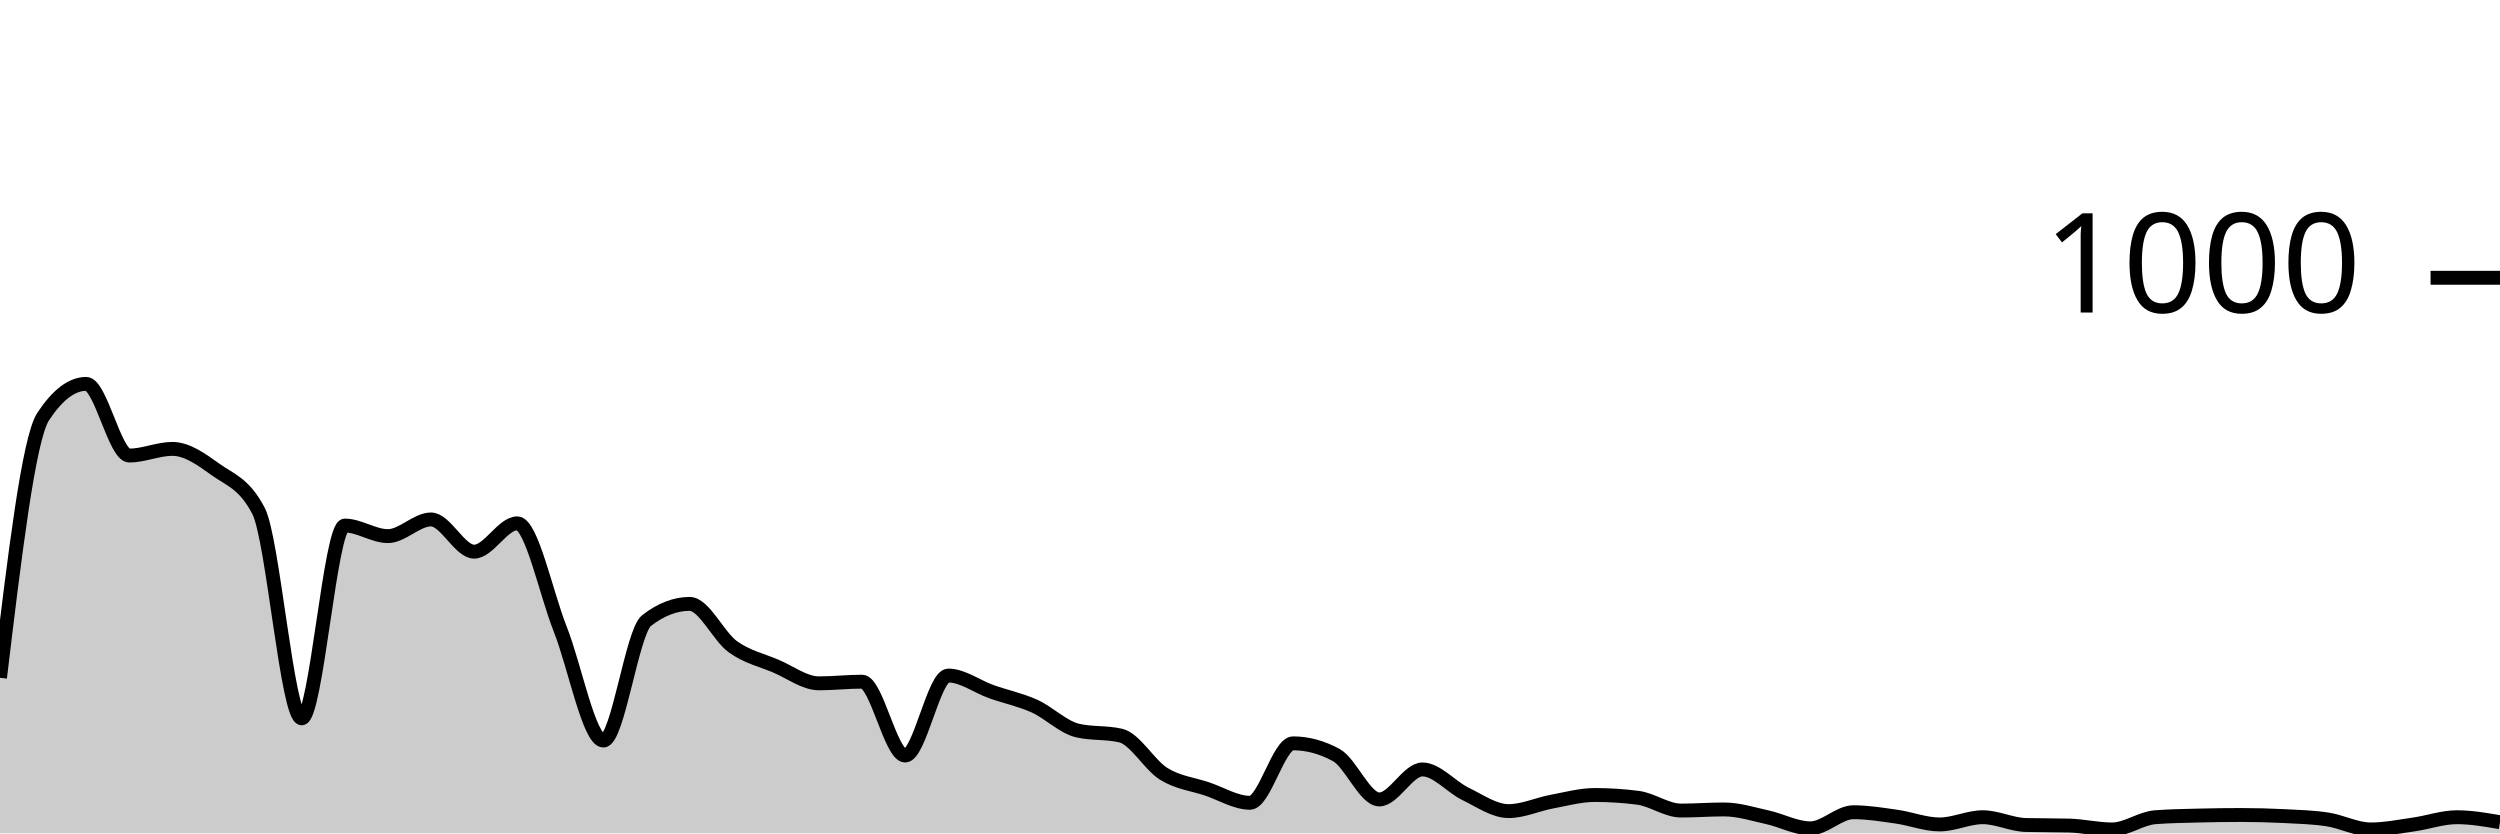
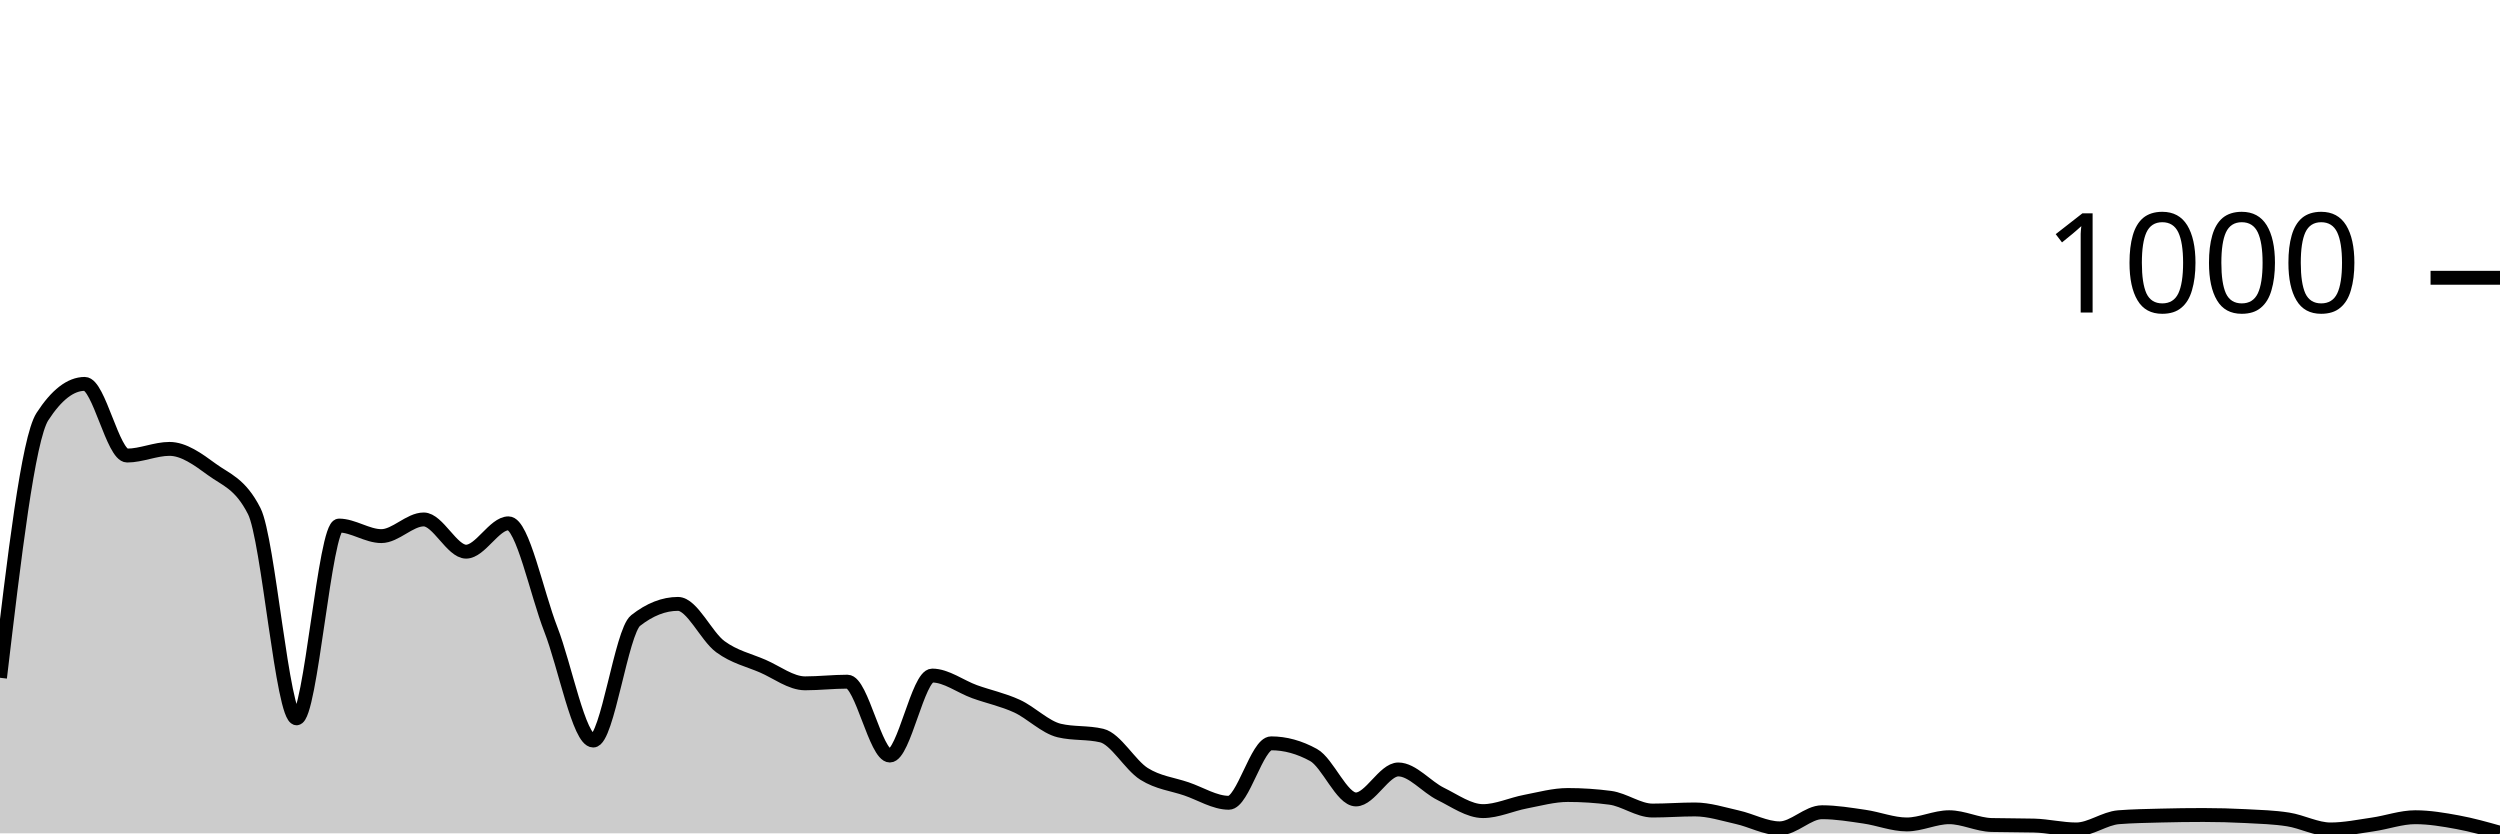
<svg xmlns="http://www.w3.org/2000/svg" viewBox="0 0 180 60">
  <g transform="translate(0,20)">
-     <path class="area" fill="rgba(0, 0, 0, 0.2)" d="M0,28.8C1.034,20.187,2.069,11.573,3.103,10C4.138,8.427,5.172,7.64,6.207,7.64C7.241,7.64,8.276,12.8,9.31,12.8C10.345,12.8,11.379,12.32,12.414,12.32C13.448,12.32,14.483,13.053,15.517,13.8C16.552,14.547,17.586,14.8,18.621,16.8C19.655,18.8,20.69,31.72,21.724,31.72C22.759,31.72,23.793,17.84,24.828,17.84C25.862,17.84,26.897,18.6,27.931,18.6C28.966,18.6,30,17.4,31.034,17.4C32.069,17.4,33.103,19.72,34.138,19.72C35.172,19.72,36.207,17.68,37.241,17.68C38.276,17.68,39.31,22.713,40.345,25.32C41.379,27.927,42.414,33.32,43.448,33.32C44.483,33.32,45.517,25.48,46.552,24.68C47.586,23.88,48.621,23.48,49.655,23.48C50.69,23.48,51.724,25.813,52.759,26.56C53.793,27.307,54.828,27.52,55.862,27.96C56.897,28.4,57.931,29.2,58.966,29.2C60,29.2,61.034,29.08,62.069,29.08C63.103,29.08,64.138,34.4,65.172,34.4C66.207,34.4,67.241,28.64,68.276,28.64C69.31,28.64,70.345,29.433,71.379,29.8C72.414,30.167,73.448,30.373,74.483,30.84C75.517,31.307,76.552,32.36,77.586,32.6C78.621,32.84,79.655,32.72,80.69,32.96C81.724,33.2,82.759,35.08,83.793,35.72C84.828,36.36,85.862,36.453,86.897,36.8C87.931,37.147,88.966,37.8,90,37.8C91.034,37.8,92.069,33.52,93.103,33.52C94.138,33.52,95.172,33.8,96.207,34.36C97.241,34.92,98.276,37.56,99.31,37.56C100.345,37.56,101.379,35.4,102.414,35.4C103.448,35.4,104.483,36.66,105.517,37.16C106.552,37.66,107.586,38.4,108.621,38.4C109.655,38.4,110.69,37.913,111.724,37.72C112.759,37.527,113.793,37.24,114.828,37.24C115.862,37.24,116.897,37.307,117.931,37.44C118.966,37.573,120,38.36,121.034,38.36C122.069,38.36,123.103,38.28,124.138,38.28C125.172,38.28,126.207,38.613,127.241,38.84C128.276,39.067,129.31,39.64,130.345,39.64C131.379,39.64,132.414,38.48,133.448,38.48C134.483,38.48,135.517,38.653,136.552,38.8C137.586,38.947,138.621,39.36,139.655,39.36C140.69,39.36,141.724,38.84,142.759,38.84C143.793,38.84,144.828,39.373,145.862,39.4C146.897,39.427,147.931,39.413,148.966,39.44C150,39.467,151.034,39.72,152.069,39.72C153.103,39.72,154.138,38.92,155.172,38.84C156.207,38.76,157.241,38.747,158.276,38.72C159.31,38.693,160.345,38.68,161.379,38.68C162.414,38.68,163.448,38.707,164.483,38.76C165.517,38.813,166.552,38.84,167.586,39C168.621,39.16,169.655,39.72,170.69,39.72C171.724,39.72,172.759,39.507,173.793,39.36C174.828,39.213,175.862,38.84,176.897,38.84C177.931,38.84,178.966,39.02,180,39.2L180,40C178.966,40,177.931,40,176.897,40C175.862,40,174.828,40,173.793,40C172.759,40,171.724,40,170.69,40C169.655,40,168.621,40,167.586,40C166.552,40,165.517,40,164.483,40C163.448,40,162.414,40,161.379,40C160.345,40,159.31,40,158.276,40C157.241,40,156.207,40,155.172,40C154.138,40,153.103,40,152.069,40C151.034,40,150,40,148.966,40C147.931,40,146.897,40,145.862,40C144.828,40,143.793,40,142.759,40C141.724,40,140.69,40,139.655,40C138.621,40,137.586,40,136.552,40C135.517,40,134.483,40,133.448,40C132.414,40,131.379,40,130.345,40C129.31,40,128.276,40,127.241,40C126.207,40,125.172,40,124.138,40C123.103,40,122.069,40,121.034,40C120,40,118.966,40,117.931,40C116.897,40,115.862,40,114.828,40C113.793,40,112.759,40,111.724,40C110.69,40,109.655,40,108.621,40C107.586,40,106.552,40,105.517,40C104.483,40,103.448,40,102.414,40C101.379,40,100.345,40,99.31,40C98.276,40,97.241,40,96.207,40C95.172,40,94.138,40,93.103,40C92.069,40,91.034,40,90,40C88.966,40,87.931,40,86.897,40C85.862,40,84.828,40,83.793,40C82.759,40,81.724,40,80.69,40C79.655,40,78.621,40,77.586,40C76.552,40,75.517,40,74.483,40C73.448,40,72.414,40,71.379,40C70.345,40,69.31,40,68.276,40C67.241,40,66.207,40,65.172,40C64.138,40,63.103,40,62.069,40C61.034,40,60,40,58.966,40C57.931,40,56.897,40,55.862,40C54.828,40,53.793,40,52.759,40C51.724,40,50.69,40,49.655,40C48.621,40,47.586,40,46.552,40C45.517,40,44.483,40,43.448,40C42.414,40,41.379,40,40.345,40C39.31,40,38.276,40,37.241,40C36.207,40,35.172,40,34.138,40C33.103,40,32.069,40,31.034,40C30,40,28.966,40,27.931,40C26.897,40,25.862,40,24.828,40C23.793,40,22.759,40,21.724,40C20.69,40,19.655,40,18.621,40C17.586,40,16.552,40,15.517,40C14.483,40,13.448,40,12.414,40C11.379,40,10.345,40,9.31,40C8.276,40,7.241,40,6.207,40C5.172,40,4.138,40,3.103,40C2.069,40,1.034,40,0,40Z" />
-     <path class="line" stroke="black" fill="none" d="M0,28.8C1.034,20.187,2.069,11.573,3.103,10C4.138,8.427,5.172,7.64,6.207,7.64C7.241,7.64,8.276,12.8,9.31,12.8C10.345,12.8,11.379,12.32,12.414,12.32C13.448,12.32,14.483,13.053,15.517,13.8C16.552,14.547,17.586,14.8,18.621,16.8C19.655,18.8,20.69,31.72,21.724,31.72C22.759,31.72,23.793,17.84,24.828,17.84C25.862,17.84,26.897,18.6,27.931,18.6C28.966,18.6,30,17.4,31.034,17.4C32.069,17.4,33.103,19.72,34.138,19.72C35.172,19.72,36.207,17.68,37.241,17.68C38.276,17.68,39.31,22.713,40.345,25.32C41.379,27.927,42.414,33.32,43.448,33.32C44.483,33.32,45.517,25.48,46.552,24.68C47.586,23.88,48.621,23.48,49.655,23.48C50.69,23.48,51.724,25.813,52.759,26.56C53.793,27.307,54.828,27.52,55.862,27.96C56.897,28.4,57.931,29.2,58.966,29.2C60,29.2,61.034,29.08,62.069,29.08C63.103,29.08,64.138,34.4,65.172,34.4C66.207,34.4,67.241,28.64,68.276,28.64C69.31,28.64,70.345,29.433,71.379,29.8C72.414,30.167,73.448,30.373,74.483,30.84C75.517,31.307,76.552,32.36,77.586,32.6C78.621,32.84,79.655,32.72,80.69,32.96C81.724,33.2,82.759,35.08,83.793,35.72C84.828,36.36,85.862,36.453,86.897,36.8C87.931,37.147,88.966,37.8,90,37.8C91.034,37.8,92.069,33.52,93.103,33.52C94.138,33.52,95.172,33.8,96.207,34.36C97.241,34.92,98.276,37.56,99.31,37.56C100.345,37.56,101.379,35.4,102.414,35.4C103.448,35.4,104.483,36.66,105.517,37.16C106.552,37.66,107.586,38.4,108.621,38.4C109.655,38.4,110.69,37.913,111.724,37.72C112.759,37.527,113.793,37.24,114.828,37.24C115.862,37.24,116.897,37.307,117.931,37.44C118.966,37.573,120,38.36,121.034,38.36C122.069,38.36,123.103,38.28,124.138,38.28C125.172,38.28,126.207,38.613,127.241,38.84C128.276,39.067,129.31,39.64,130.345,39.64C131.379,39.64,132.414,38.48,133.448,38.48C134.483,38.48,135.517,38.653,136.552,38.8C137.586,38.947,138.621,39.36,139.655,39.36C140.69,39.36,141.724,38.84,142.759,38.84C143.793,38.84,144.828,39.373,145.862,39.4C146.897,39.427,147.931,39.413,148.966,39.44C150,39.467,151.034,39.72,152.069,39.72C153.103,39.72,154.138,38.92,155.172,38.84C156.207,38.76,157.241,38.747,158.276,38.72C159.31,38.693,160.345,38.68,161.379,38.68C162.414,38.68,163.448,38.707,164.483,38.76C165.517,38.813,166.552,38.84,167.586,39C168.621,39.16,169.655,39.72,170.69,39.72C171.724,39.72,172.759,39.507,173.793,39.36C174.828,39.213,175.862,38.84,176.897,38.84C177.931,38.84,178.966,39.02,180,39.2" />
+     <path class="area" fill="rgba(0, 0, 0, 0.2)" d="M0,28.8C1.017,20.187,2.034,11.573,3.051,10C4.068,8.427,5.085,7.64,6.102,7.64C7.119,7.64,8.136,12.8,9.153,12.8C10.169,12.8,11.186,12.32,12.203,12.32C13.22,12.32,14.237,13.053,15.254,13.8C16.271,14.547,17.288,14.8,18.305,16.8C19.322,18.8,20.339,31.72,21.356,31.72C22.373,31.72,23.39,17.84,24.407,17.84C25.424,17.84,26.441,18.6,27.458,18.6C28.475,18.6,29.492,17.4,30.508,17.4C31.525,17.4,32.542,19.72,33.559,19.72C34.576,19.72,35.593,17.68,36.61,17.68C37.627,17.68,38.644,22.713,39.661,25.32C40.678,27.927,41.695,33.32,42.712,33.32C43.729,33.32,44.746,25.48,45.763,24.68C46.78,23.88,47.797,23.48,48.814,23.48C49.831,23.48,50.847,25.813,51.864,26.56C52.881,27.307,53.898,27.52,54.915,27.96C55.932,28.4,56.949,29.2,57.966,29.2C58.983,29.2,60,29.08,61.017,29.08C62.034,29.08,63.051,34.4,64.068,34.4C65.085,34.4,66.102,28.64,67.119,28.64C68.136,28.64,69.153,29.433,70.169,29.8C71.186,30.167,72.203,30.373,73.22,30.84C74.237,31.307,75.254,32.36,76.271,32.6C77.288,32.84,78.305,32.72,79.322,32.96C80.339,33.2,81.356,35.08,82.373,35.72C83.39,36.36,84.407,36.453,85.424,36.8C86.441,37.147,87.458,37.8,88.475,37.8C89.492,37.8,90.508,33.52,91.525,33.52C92.542,33.52,93.559,33.8,94.576,34.36C95.593,34.92,96.61,37.56,97.627,37.56C98.644,37.56,99.661,35.4,100.678,35.4C101.695,35.4,102.712,36.66,103.729,37.16C104.746,37.66,105.763,38.4,106.78,38.4C107.797,38.4,108.814,37.913,109.831,37.72C110.847,37.527,111.864,37.24,112.881,37.24C113.898,37.24,114.915,37.307,115.932,37.44C116.949,37.573,117.966,38.36,118.983,38.36C120,38.36,121.017,38.28,122.034,38.28C123.051,38.28,124.068,38.613,125.085,38.84C126.102,39.067,127.119,39.64,128.136,39.64C129.153,39.64,130.169,38.48,131.186,38.48C132.203,38.48,133.22,38.653,134.237,38.8C135.254,38.947,136.271,39.36,137.288,39.36C138.305,39.36,139.322,38.84,140.339,38.84C141.356,38.84,142.373,39.373,143.39,39.4C144.407,39.427,145.424,39.413,146.441,39.44C147.458,39.467,148.475,39.72,149.492,39.72C150.508,39.72,151.525,38.92,152.542,38.84C153.559,38.76,154.576,38.747,155.593,38.72C156.61,38.693,157.627,38.68,158.644,38.68C159.661,38.68,160.678,38.707,161.695,38.76C162.712,38.813,163.729,38.84,164.746,39C165.763,39.16,166.78,39.72,167.797,39.72C168.814,39.72,169.831,39.507,170.847,39.36C171.864,39.213,172.881,38.84,173.898,38.84C174.915,38.84,175.932,39.013,176.949,39.2C177.966,39.387,178.983,39.673,180,39.96L180,40C178.983,40,177.966,40,176.949,40C175.932,40,174.915,40,173.898,40C172.881,40,171.864,40,170.847,40C169.831,40,168.814,40,167.797,40C166.78,40,165.763,40,164.746,40C163.729,40,162.712,40,161.695,40C160.678,40,159.661,40,158.644,40C157.627,40,156.61,40,155.593,40C154.576,40,153.559,40,152.542,40C151.525,40,150.508,40,149.492,40C148.475,40,147.458,40,146.441,40C145.424,40,144.407,40,143.39,40C142.373,40,141.356,40,140.339,40C139.322,40,138.305,40,137.288,40C136.271,40,135.254,40,134.237,40C133.22,40,132.203,40,131.186,40C130.169,40,129.153,40,128.136,40C127.119,40,126.102,40,125.085,40C124.068,40,123.051,40,122.034,40C121.017,40,120,40,118.983,40C117.966,40,116.949,40,115.932,40C114.915,40,113.898,40,112.881,40C111.864,40,110.847,40,109.831,40C108.814,40,107.797,40,106.78,40C105.763,40,104.746,40,103.729,40C102.712,40,101.695,40,100.678,40C99.661,40,98.644,40,97.627,40C96.61,40,95.593,40,94.576,40C93.559,40,92.542,40,91.525,40C90.508,40,89.492,40,88.475,40C87.458,40,86.441,40,85.424,40C84.407,40,83.39,40,82.373,40C81.356,40,80.339,40,79.322,40C78.305,40,77.288,40,76.271,40C75.254,40,74.237,40,73.22,40C72.203,40,71.186,40,70.169,40C69.153,40,68.136,40,67.119,40C66.102,40,65.085,40,64.068,40C63.051,40,62.034,40,61.017,40C60,40,58.983,40,57.966,40C56.949,40,55.932,40,54.915,40C53.898,40,52.881,40,51.864,40C50.847,40,49.831,40,48.814,40C47.797,40,46.78,40,45.763,40C44.746,40,43.729,40,42.712,40C41.695,40,40.678,40,39.661,40C38.644,40,37.627,40,36.61,40C35.593,40,34.576,40,33.559,40C32.542,40,31.525,40,30.508,40C29.492,40,28.475,40,27.458,40C26.441,40,25.424,40,24.407,40C23.39,40,22.373,40,21.356,40C20.339,40,19.322,40,18.305,40C17.288,40,16.271,40,15.254,40C14.237,40,13.22,40,12.203,40C11.186,40,10.169,40,9.153,40C8.136,40,7.119,40,6.102,40C5.085,40,4.068,40,3.051,40C2.034,40,1.017,40,0,40Z" />
+     <path class="line" stroke="black" fill="none" d="M0,28.8C1.017,20.187,2.034,11.573,3.051,10C4.068,8.427,5.085,7.64,6.102,7.64C7.119,7.64,8.136,12.8,9.153,12.8C10.169,12.8,11.186,12.32,12.203,12.32C13.22,12.32,14.237,13.053,15.254,13.8C16.271,14.547,17.288,14.8,18.305,16.8C19.322,18.8,20.339,31.72,21.356,31.72C22.373,31.72,23.39,17.84,24.407,17.84C25.424,17.84,26.441,18.6,27.458,18.6C28.475,18.6,29.492,17.4,30.508,17.4C31.525,17.4,32.542,19.72,33.559,19.72C34.576,19.72,35.593,17.68,36.61,17.68C37.627,17.68,38.644,22.713,39.661,25.32C40.678,27.927,41.695,33.32,42.712,33.32C43.729,33.32,44.746,25.48,45.763,24.68C46.78,23.88,47.797,23.48,48.814,23.48C49.831,23.48,50.847,25.813,51.864,26.56C52.881,27.307,53.898,27.52,54.915,27.96C55.932,28.4,56.949,29.2,57.966,29.2C58.983,29.2,60,29.08,61.017,29.08C62.034,29.08,63.051,34.4,64.068,34.4C65.085,34.4,66.102,28.64,67.119,28.64C68.136,28.64,69.153,29.433,70.169,29.8C71.186,30.167,72.203,30.373,73.22,30.84C74.237,31.307,75.254,32.36,76.271,32.6C77.288,32.84,78.305,32.72,79.322,32.96C80.339,33.2,81.356,35.08,82.373,35.72C83.39,36.36,84.407,36.453,85.424,36.8C86.441,37.147,87.458,37.8,88.475,37.8C89.492,37.8,90.508,33.52,91.525,33.52C92.542,33.52,93.559,33.8,94.576,34.36C95.593,34.92,96.61,37.56,97.627,37.56C98.644,37.56,99.661,35.4,100.678,35.4C101.695,35.4,102.712,36.66,103.729,37.16C104.746,37.66,105.763,38.4,106.78,38.4C107.797,38.4,108.814,37.913,109.831,37.72C110.847,37.527,111.864,37.24,112.881,37.24C113.898,37.24,114.915,37.307,115.932,37.44C116.949,37.573,117.966,38.36,118.983,38.36C120,38.36,121.017,38.28,122.034,38.28C123.051,38.28,124.068,38.613,125.085,38.84C126.102,39.067,127.119,39.64,128.136,39.64C129.153,39.64,130.169,38.48,131.186,38.48C132.203,38.48,133.22,38.653,134.237,38.8C135.254,38.947,136.271,39.36,137.288,39.36C138.305,39.36,139.322,38.84,140.339,38.84C141.356,38.84,142.373,39.373,143.39,39.4C144.407,39.427,145.424,39.413,146.441,39.44C147.458,39.467,148.475,39.72,149.492,39.72C150.508,39.72,151.525,38.92,152.542,38.84C153.559,38.76,154.576,38.747,155.593,38.72C156.61,38.693,157.627,38.68,158.644,38.68C159.661,38.68,160.678,38.707,161.695,38.76C162.712,38.813,163.729,38.84,164.746,39C165.763,39.16,166.78,39.72,167.797,39.72C168.814,39.72,169.831,39.507,170.847,39.36C171.864,39.213,172.881,38.84,173.898,38.84C174.915,38.84,175.932,39.013,176.949,39.2C177.966,39.387,178.983,39.673,180,39.96" />
    <path class="axis-ceiling" stroke-width="1" stroke="black" fill="none" d="M175,0L180,0" />
    <text class="axis-ceiling-label" font-family="sans-serif" text-anchor="end" font-size="10px" x="170" y="2.5">1000</text>
  </g>
</svg>
